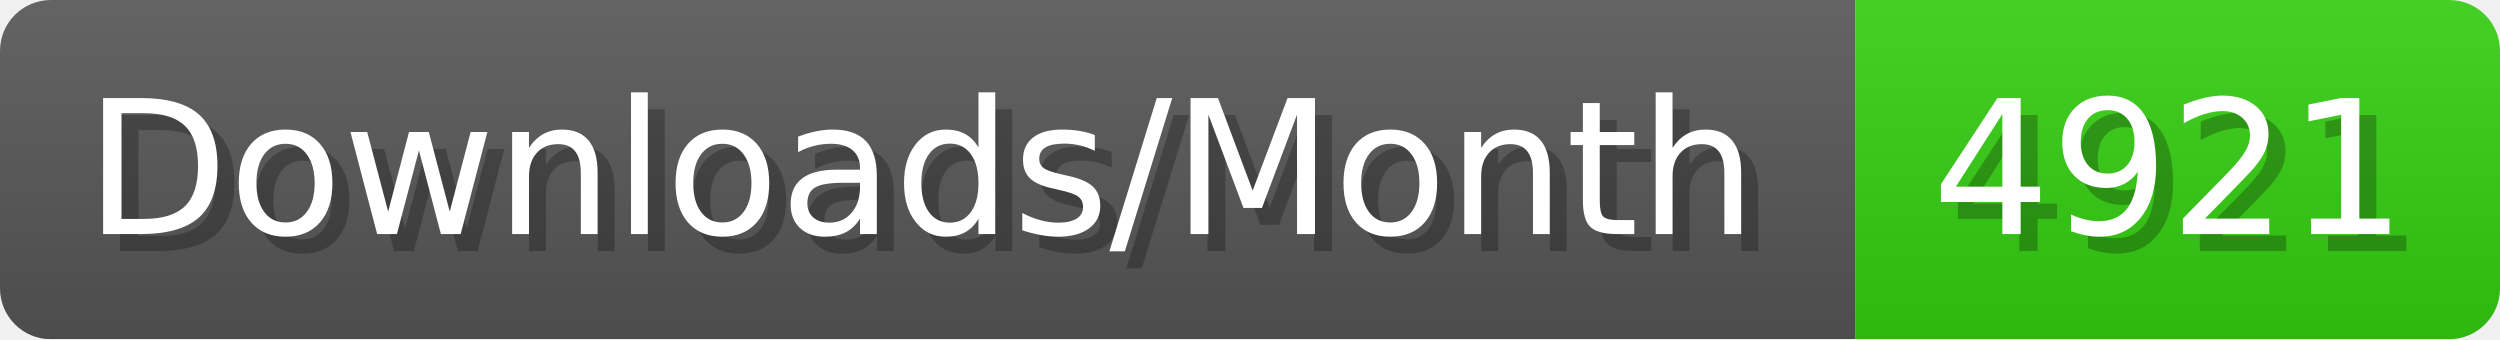
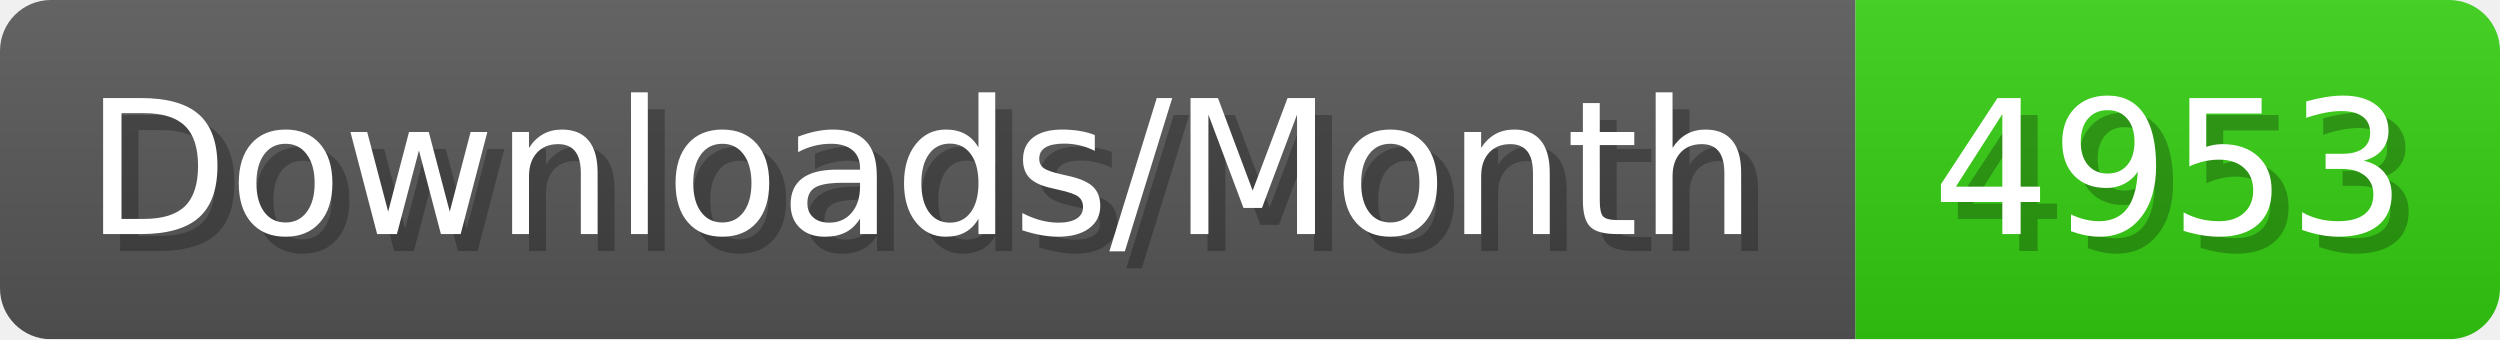
- <svg xmlns="http://www.w3.org/2000/svg" width="147.4" height="20" viewBox="0 0 1474 200" role="img" aria-label="Downloads/Month: 4921">
+ <svg xmlns="http://www.w3.org/2000/svg" width="147.4" height="20" viewBox="0 0 1474 200" role="img" aria-label="Downloads/Month: 4953">
  <linearGradient id="YlXUI" x2="0" y2="100%">
    <stop offset="0" stop-opacity=".1" stop-color="#EEE" />
    <stop offset="1" stop-opacity=".1" />
  </linearGradient>
  <mask id="JHhop">
    <rect width="1474" height="200" rx="30" fill="#FFF" />
  </mask>
  <g mask="url(#JHhop)">
    <rect width="1094" height="200" fill="#555" />
    <rect width="380" height="200" fill="#3C1" x="1094" />
    <rect width="1474" height="200" fill="url(#YlXUI)" />
  </g>
  <g aria-hidden="true" fill="#fff" text-anchor="start" font-family="Verdana,DejaVu Sans,sans-serif" font-size="110">
    <text x="60" y="148" textLength="994" fill="#000" opacity="0.25">Downloads/Month</text>
    <text x="50" y="138" textLength="994">Downloads/Month</text>
-     <text x="1149" y="148" textLength="280" fill="#000" opacity="0.25">4921</text>
-     <text x="1139" y="138" textLength="280">4921</text>
+     <text x="1149" y="148" textLength="280" fill="#000" opacity="0.25">4953</text>
+     <text x="1139" y="138" textLength="280">4953</text>
  </g>
</svg>
